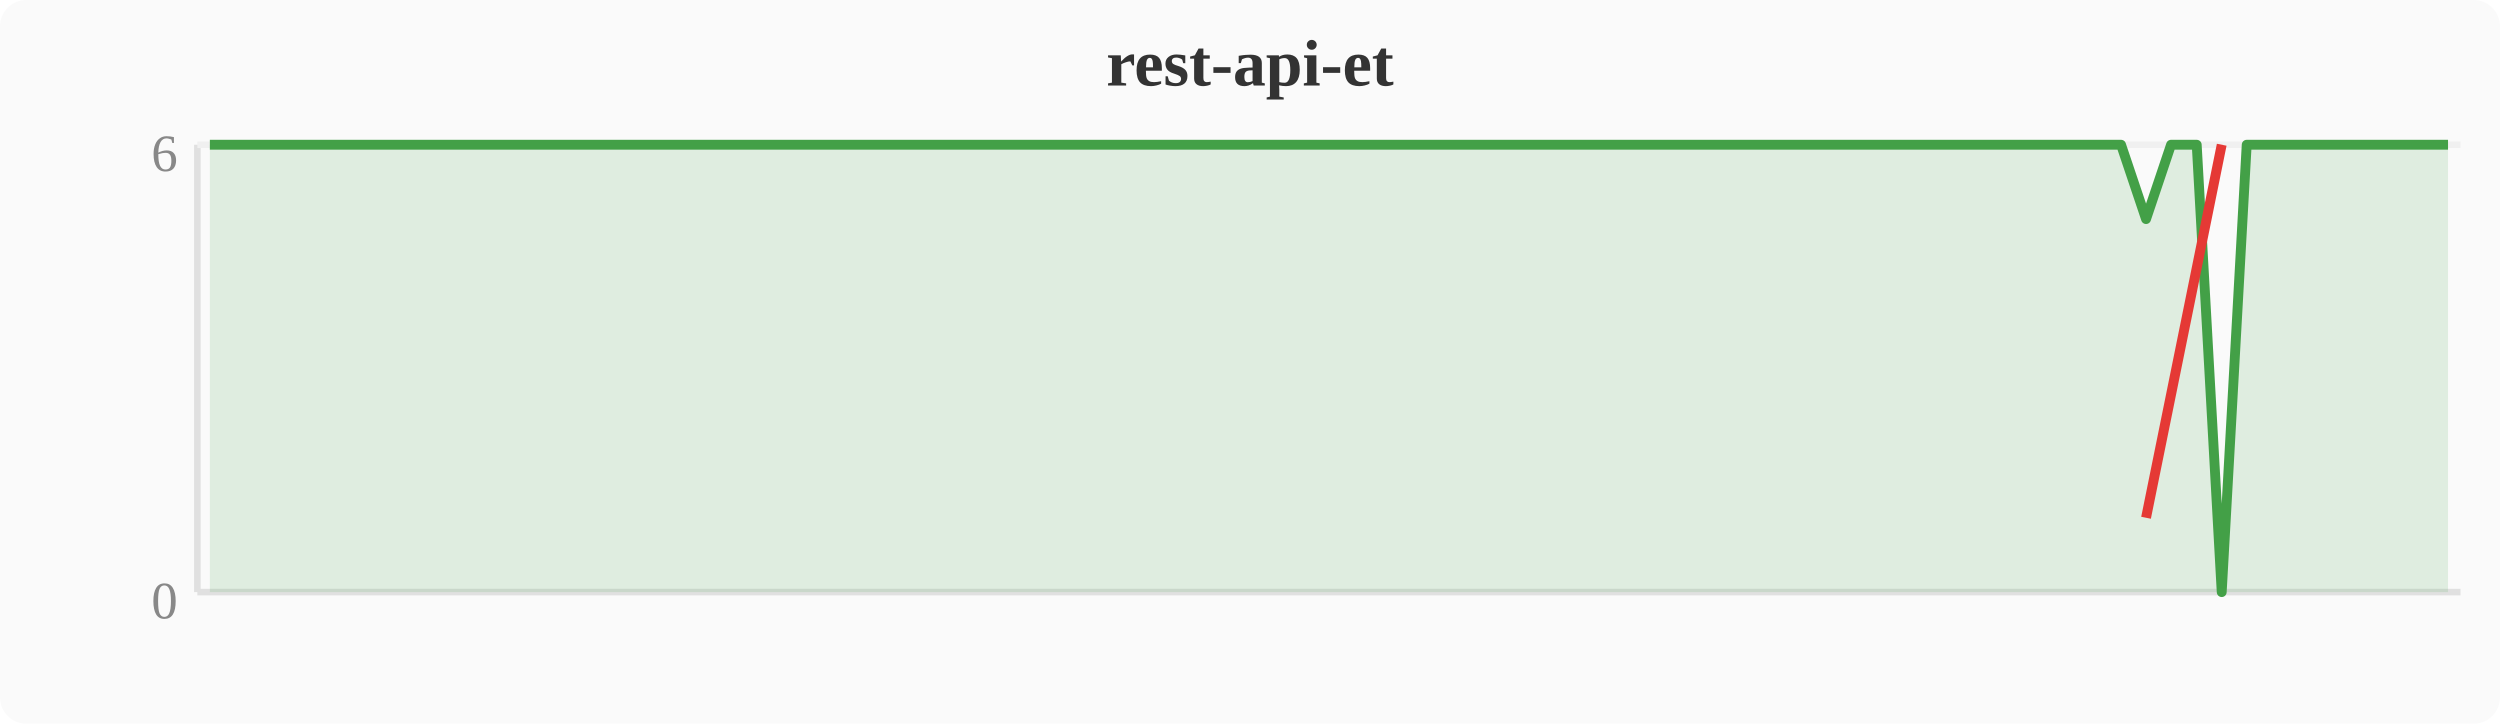
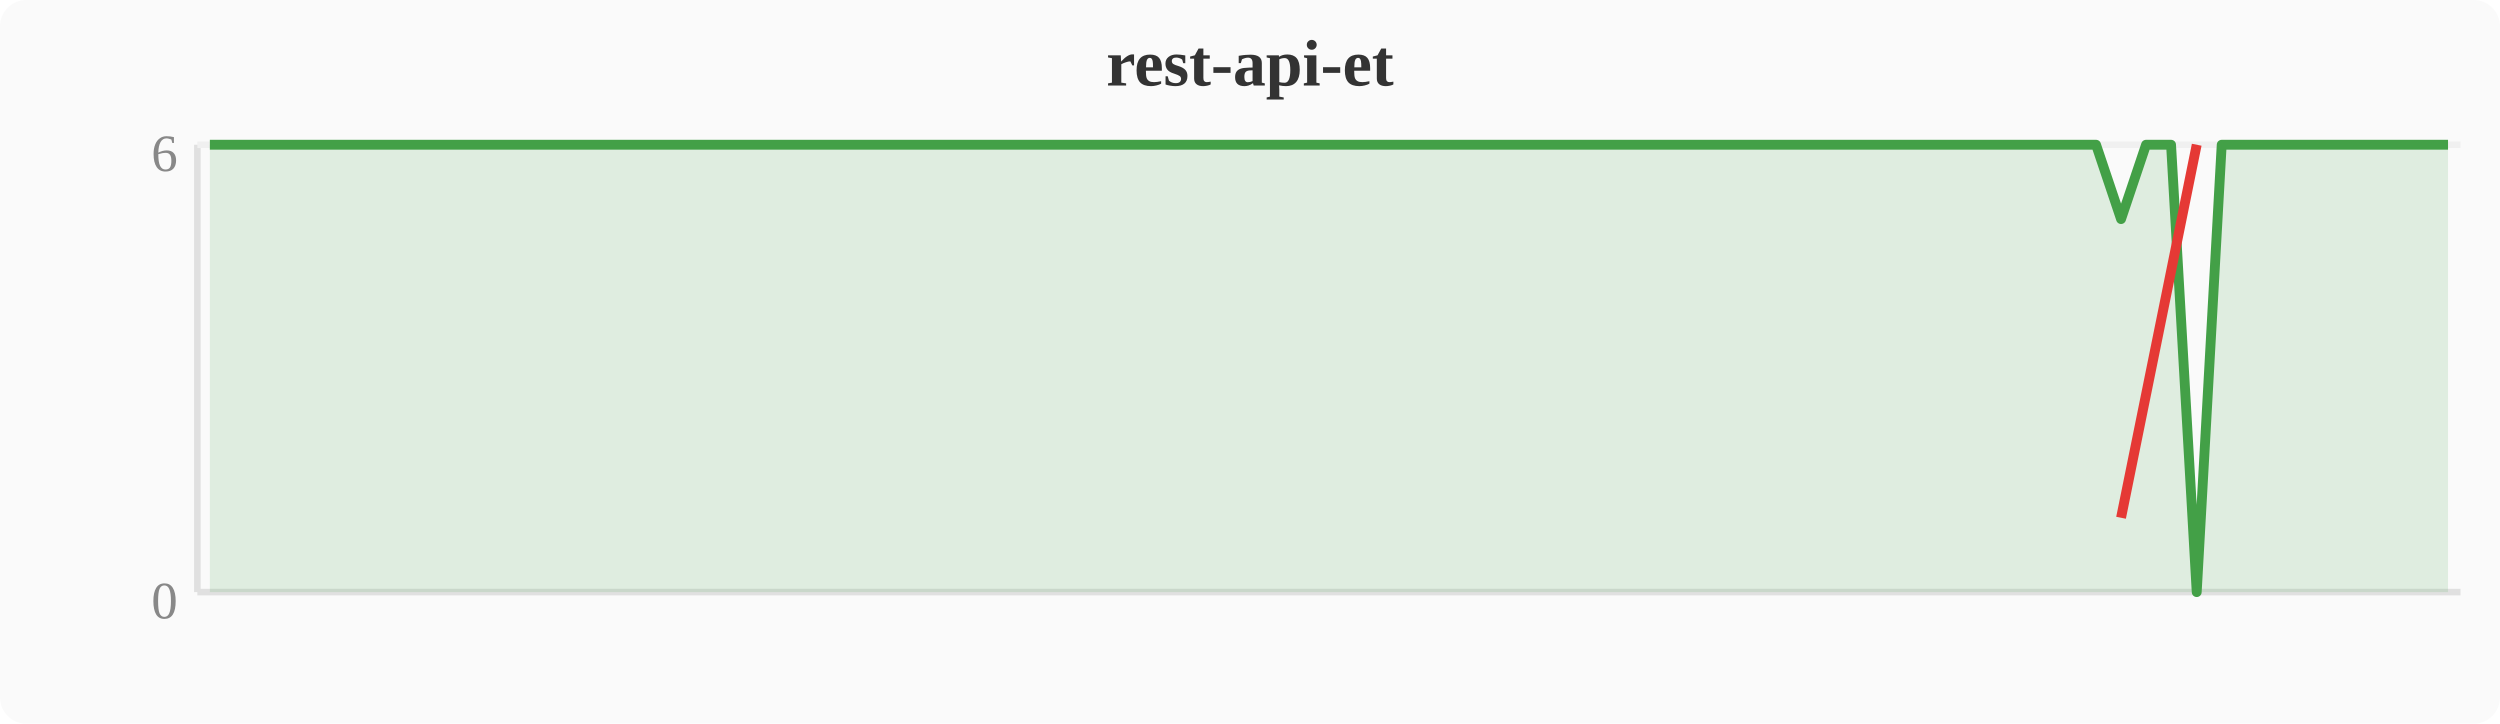
<svg xmlns="http://www.w3.org/2000/svg" width="380" height="110" viewBox="0 0 380 110">
  <rect width="380" height="110" fill="#fafafa" rx="4" />
  <text x="190" y="13" text-anchor="middle" font-size="10" font-weight="bold" fill="#333">rest-api-et</text>
  <line x1="30" y1="22" x2="30" y2="90" stroke="#e0e0e0" stroke-width="1" />
  <line x1="30" y1="90" x2="374" y2="90" stroke="#e0e0e0" stroke-width="1" />
  <line x1="30" y1="22" x2="374" y2="22" stroke="#f0f0f0" stroke-width="1" />
  <text x="27" y="94" text-anchor="end" font-size="8" fill="#888">0</text>
  <text x="27" y="26" text-anchor="end" font-size="8" fill="#888">6</text>
-   <polygon points="31.9,22.0 35.7,22.0 39.6,22.0 43.4,22.0 47.2,22.0 51.0,22.0 54.8,22.0 58.7,22.0 62.5,22.0 66.3,22.0 70.1,22.0 74.0,22.0 77.8,22.0 81.6,22.0 85.4,22.0 89.2,22.0 93.1,22.0 96.9,22.0 100.7,22.0 104.5,22.0 108.4,22.0 112.2,22.0 116.0,22.0 119.8,22.0 123.6,22.0 127.5,22.0 131.3,22.0 135.1,22.0 138.9,22.0 142.8,22.0 146.6,22.0 150.4,22.0 154.2,22.0 158.0,22.0 161.9,22.0 165.7,22.0 169.5,22.0 173.3,22.0 177.2,22.0 181.0,22.0 184.8,22.0 188.6,22.0 192.4,22.0 196.3,22.0 200.1,22.0 203.9,22.0 207.7,22.0 211.6,22.0 215.4,22.0 219.2,22.0 223.0,22.0 226.8,22.0 230.7,22.0 234.5,22.0 238.3,22.0 242.1,22.0 246.0,22.0 249.8,22.0 253.6,22.0 257.4,22.0 261.2,22.0 265.1,22.0 268.9,22.0 272.7,22.0 276.5,22.0 280.4,22.0 284.2,22.0 288.0,22.0 291.8,22.0 295.6,22.0 299.5,22.0 303.3,22.0 307.1,22.0 310.9,22.0 314.8,22.0 318.6,22.0 322.4,22.0 326.2,33.3 330.0,22.0 333.9,22.0 337.7,90.0 341.5,22.0 345.3,22.0 349.2,22.0 353.0,22.0 356.8,22.0 360.6,22.0 364.4,22.0 368.3,22.0 372.1,22.0 372.1,90 31.9,90" fill="#43a047" opacity="0.15" />
-   <polyline points="31.9,22.0 35.7,22.0 39.6,22.0 43.4,22.0 47.2,22.0 51.0,22.0 54.8,22.0 58.7,22.0 62.5,22.0 66.3,22.0 70.1,22.0 74.0,22.0 77.8,22.0 81.6,22.0 85.4,22.0 89.2,22.0 93.1,22.0 96.9,22.0 100.7,22.0 104.5,22.0 108.4,22.0 112.2,22.0 116.0,22.0 119.8,22.0 123.6,22.0 127.5,22.0 131.3,22.0 135.1,22.0 138.9,22.0 142.8,22.0 146.6,22.0 150.4,22.0 154.2,22.0 158.0,22.0 161.9,22.0 165.7,22.0 169.5,22.0 173.3,22.0 177.2,22.0 181.0,22.0 184.8,22.0 188.6,22.0 192.4,22.0 196.3,22.0 200.1,22.0 203.9,22.0 207.7,22.0 211.6,22.0 215.4,22.0 219.2,22.0 223.0,22.0 226.8,22.0 230.7,22.0 234.5,22.0 238.3,22.0 242.1,22.0 246.0,22.0 249.8,22.0 253.6,22.0 257.4,22.0 261.2,22.0 265.1,22.0 268.9,22.0 272.7,22.0 276.5,22.0 280.4,22.0 284.2,22.0 288.0,22.0 291.8,22.0 295.6,22.0 299.5,22.0 303.3,22.0 307.1,22.0 310.9,22.0 314.8,22.0 318.6,22.0 322.4,22.0 326.2,33.3 330.0,22.0 333.9,22.0 337.7,90.0 341.5,22.0 345.3,22.0 349.2,22.0 353.0,22.0 356.8,22.0 360.6,22.0 364.4,22.0 368.3,22.0 372.1,22.0" fill="none" stroke="#43a047" stroke-width="1.5" stroke-linejoin="round" />
-   <polyline points="326.2,78.7 337.7,22.0" fill="none" stroke="#e53935" stroke-width="1.5" stroke-linejoin="round" />
+   <polygon points="31.9,22.0 35.7,22.0 39.6,22.0 43.4,22.0 47.2,22.0 51.0,22.0 54.8,22.0 58.7,22.0 62.5,22.0 66.3,22.0 70.1,22.0 74.0,22.0 77.8,22.0 81.6,22.0 85.4,22.0 89.2,22.0 93.1,22.0 96.9,22.0 100.7,22.0 104.5,22.0 108.4,22.0 112.2,22.0 116.0,22.0 119.8,22.0 123.6,22.0 127.5,22.0 131.3,22.0 135.1,22.0 138.9,22.0 142.8,22.0 146.6,22.0 150.4,22.0 154.2,22.0 158.0,22.0 161.9,22.0 165.7,22.0 169.5,22.0 173.3,22.0 177.2,22.0 181.0,22.0 184.8,22.0 188.6,22.0 192.4,22.0 196.3,22.0 200.1,22.0 203.9,22.0 207.7,22.0 211.6,22.0 215.4,22.0 219.2,22.0 223.0,22.0 226.8,22.0 230.7,22.0 234.5,22.0 238.3,22.0 242.1,22.0 246.0,22.0 249.8,22.0 253.6,22.0 257.4,22.0 261.2,22.0 265.1,22.0 268.9,22.0 272.7,22.0 276.5,22.0 280.4,22.0 284.2,22.0 288.0,22.0 291.8,22.0 295.6,22.0 299.5,22.0 303.3,22.0 307.1,22.0 310.9,22.0 314.8,22.0 318.6,22.0 322.4,33.3 326.2,22.0 330.0,22.0 333.9,90.0 337.7,22.0 341.5,22.0 345.3,22.0 349.2,22.0 353.0,22.0 356.8,22.0 360.6,22.0 364.4,22.0 368.3,22.0 372.1,22.0 372.1,90 31.9,90" fill="#43a047" opacity="0.15" />
+   <polyline points="31.9,22.0 35.7,22.0 39.6,22.0 43.4,22.0 47.2,22.0 51.0,22.0 54.8,22.0 58.7,22.0 62.5,22.0 66.3,22.0 70.1,22.0 74.0,22.0 77.8,22.0 81.6,22.0 85.4,22.0 89.2,22.0 93.1,22.0 96.9,22.0 100.7,22.0 104.5,22.0 108.4,22.0 112.2,22.0 116.0,22.0 119.8,22.0 123.6,22.0 127.5,22.0 131.3,22.0 135.1,22.0 138.9,22.0 142.8,22.0 146.6,22.0 150.4,22.0 154.2,22.0 158.0,22.0 161.9,22.0 165.7,22.0 169.5,22.0 173.3,22.0 177.2,22.0 181.0,22.0 184.8,22.0 188.6,22.0 192.4,22.0 196.3,22.0 200.1,22.0 203.9,22.0 207.7,22.0 211.6,22.0 215.4,22.0 219.2,22.0 223.0,22.0 226.8,22.0 230.7,22.0 234.5,22.0 238.3,22.0 242.1,22.0 246.0,22.0 249.8,22.0 253.6,22.0 257.4,22.0 261.2,22.0 265.1,22.0 268.9,22.0 272.7,22.0 276.5,22.0 280.4,22.0 284.2,22.0 288.0,22.0 291.8,22.0 295.6,22.0 299.5,22.0 303.3,22.0 307.1,22.0 310.9,22.0 314.8,22.0 318.6,22.0 322.4,33.3 326.2,22.0 330.0,22.0 333.9,90.0 337.7,22.0 341.5,22.0 345.3,22.0 349.2,22.0 353.0,22.0 356.8,22.0 360.6,22.0 364.4,22.0 368.3,22.0 372.1,22.0" fill="none" stroke="#43a047" stroke-width="1.5" stroke-linejoin="round" />
+   <polyline points="322.4,78.7 333.9,22.0" fill="none" stroke="#e53935" stroke-width="1.5" stroke-linejoin="round" />
</svg>
